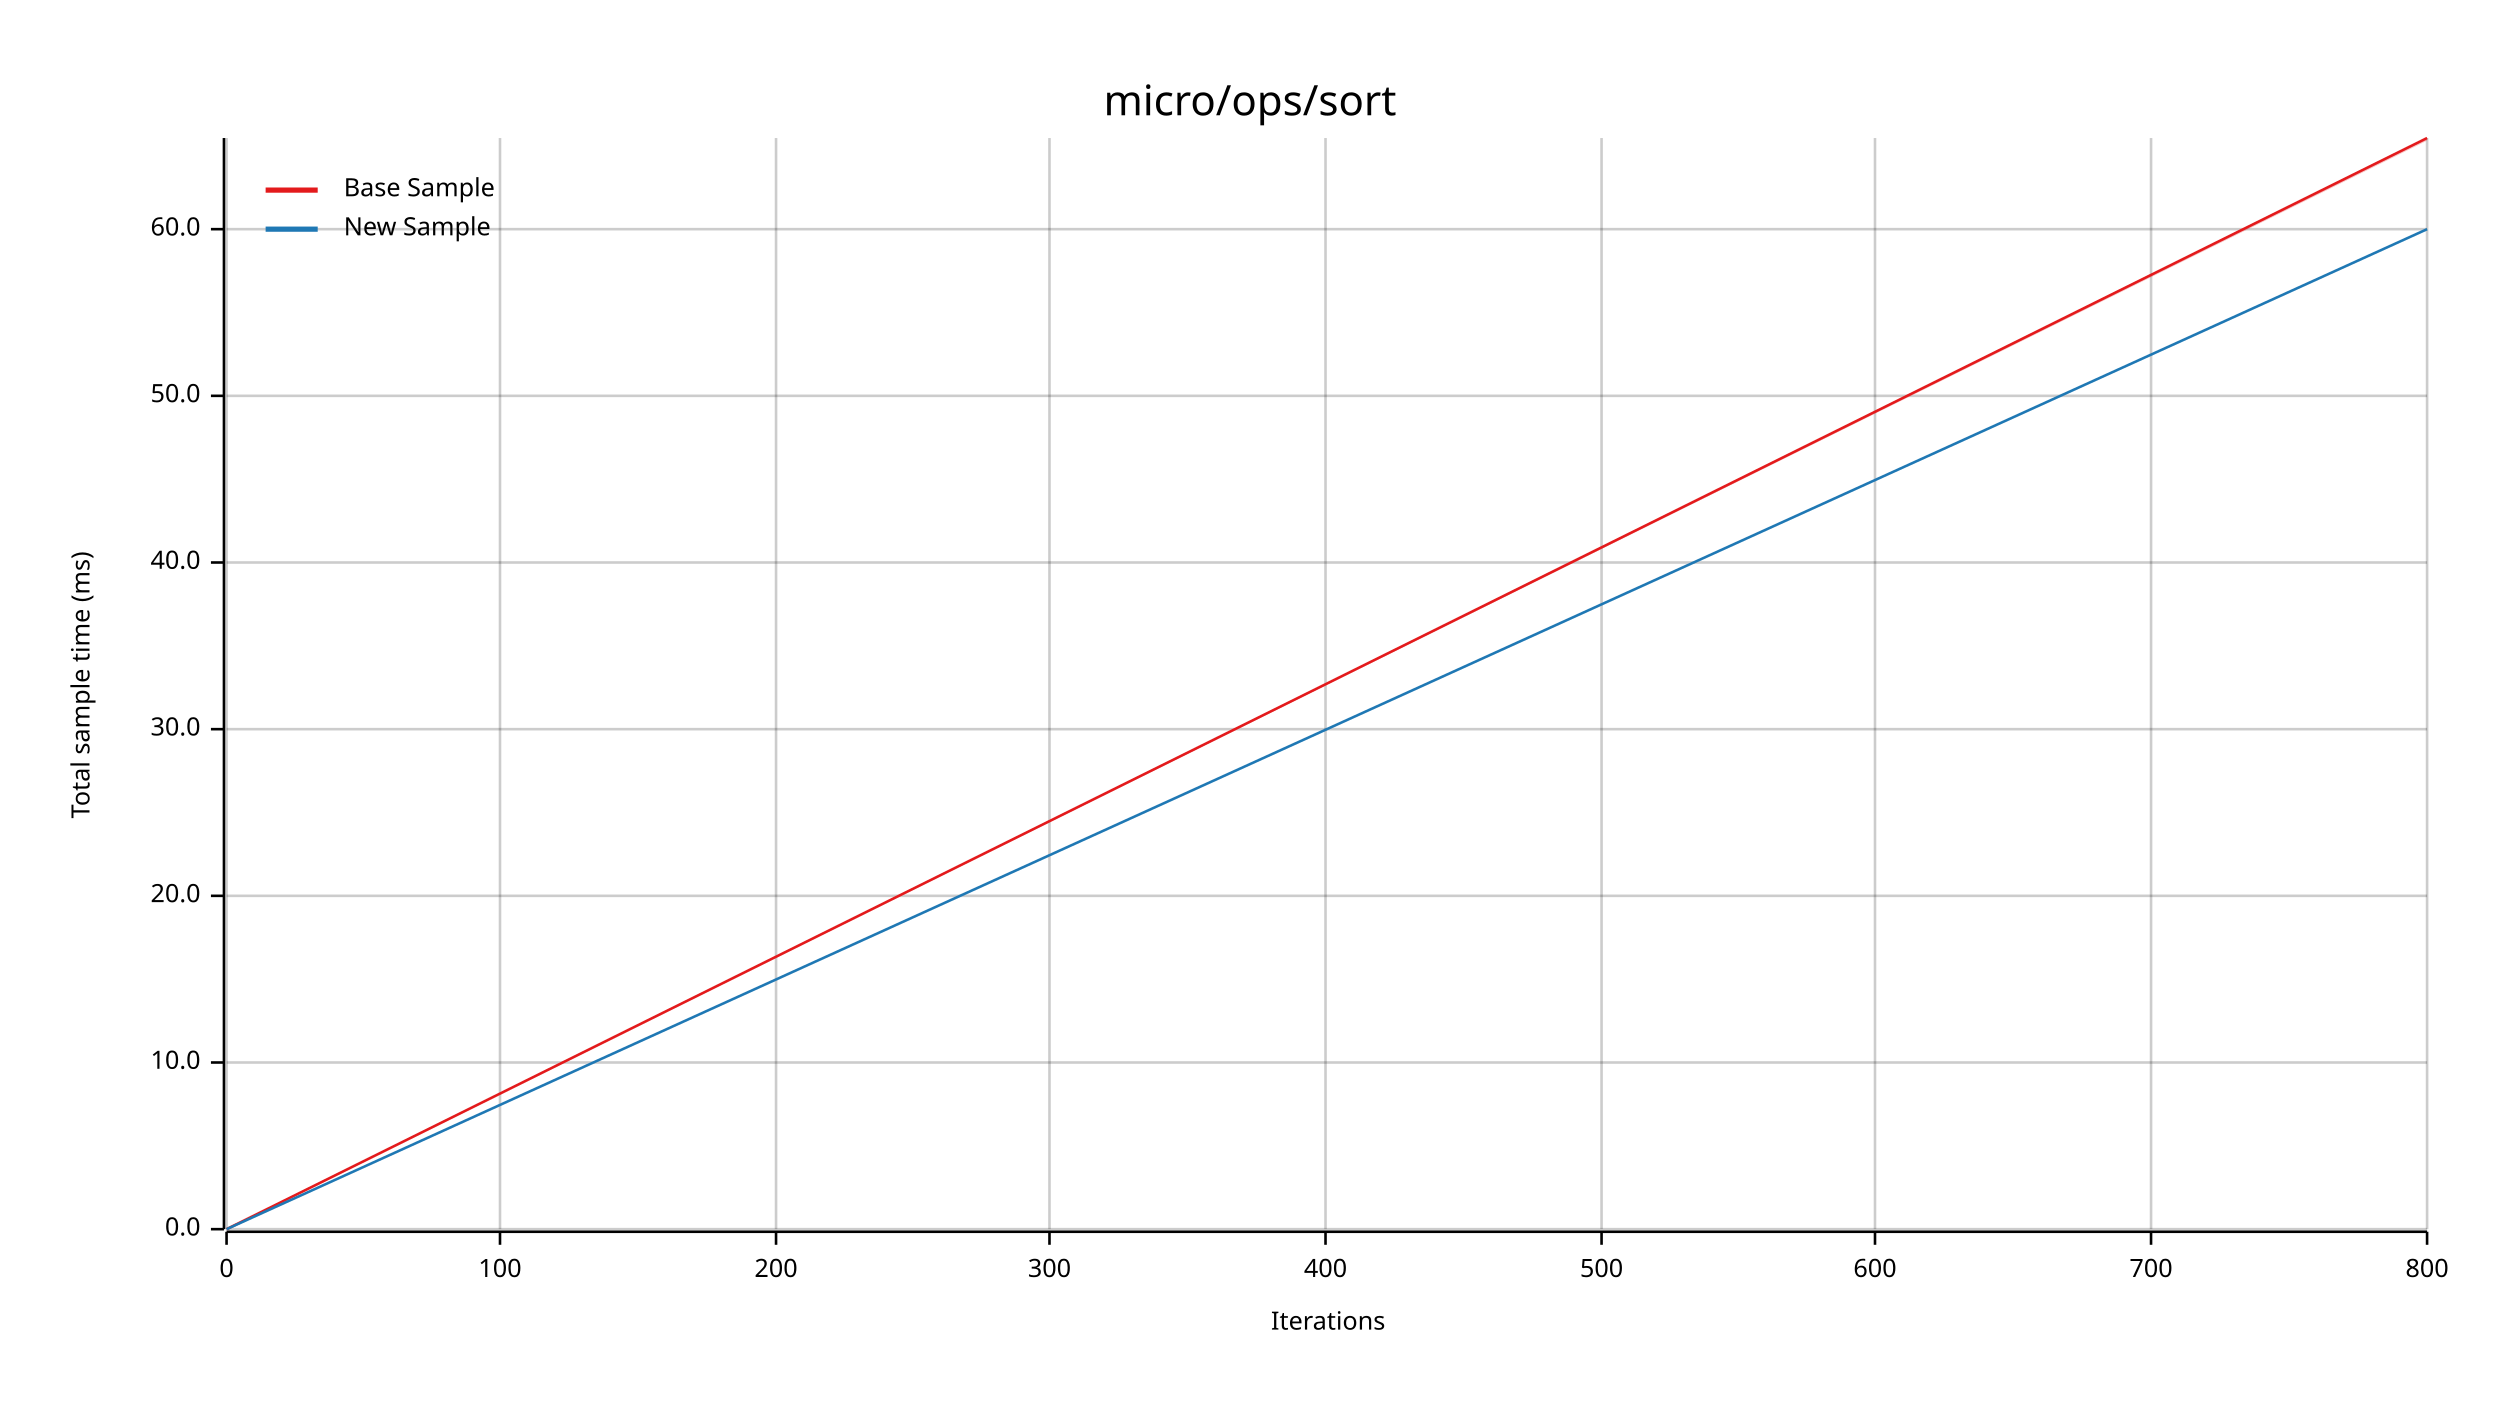
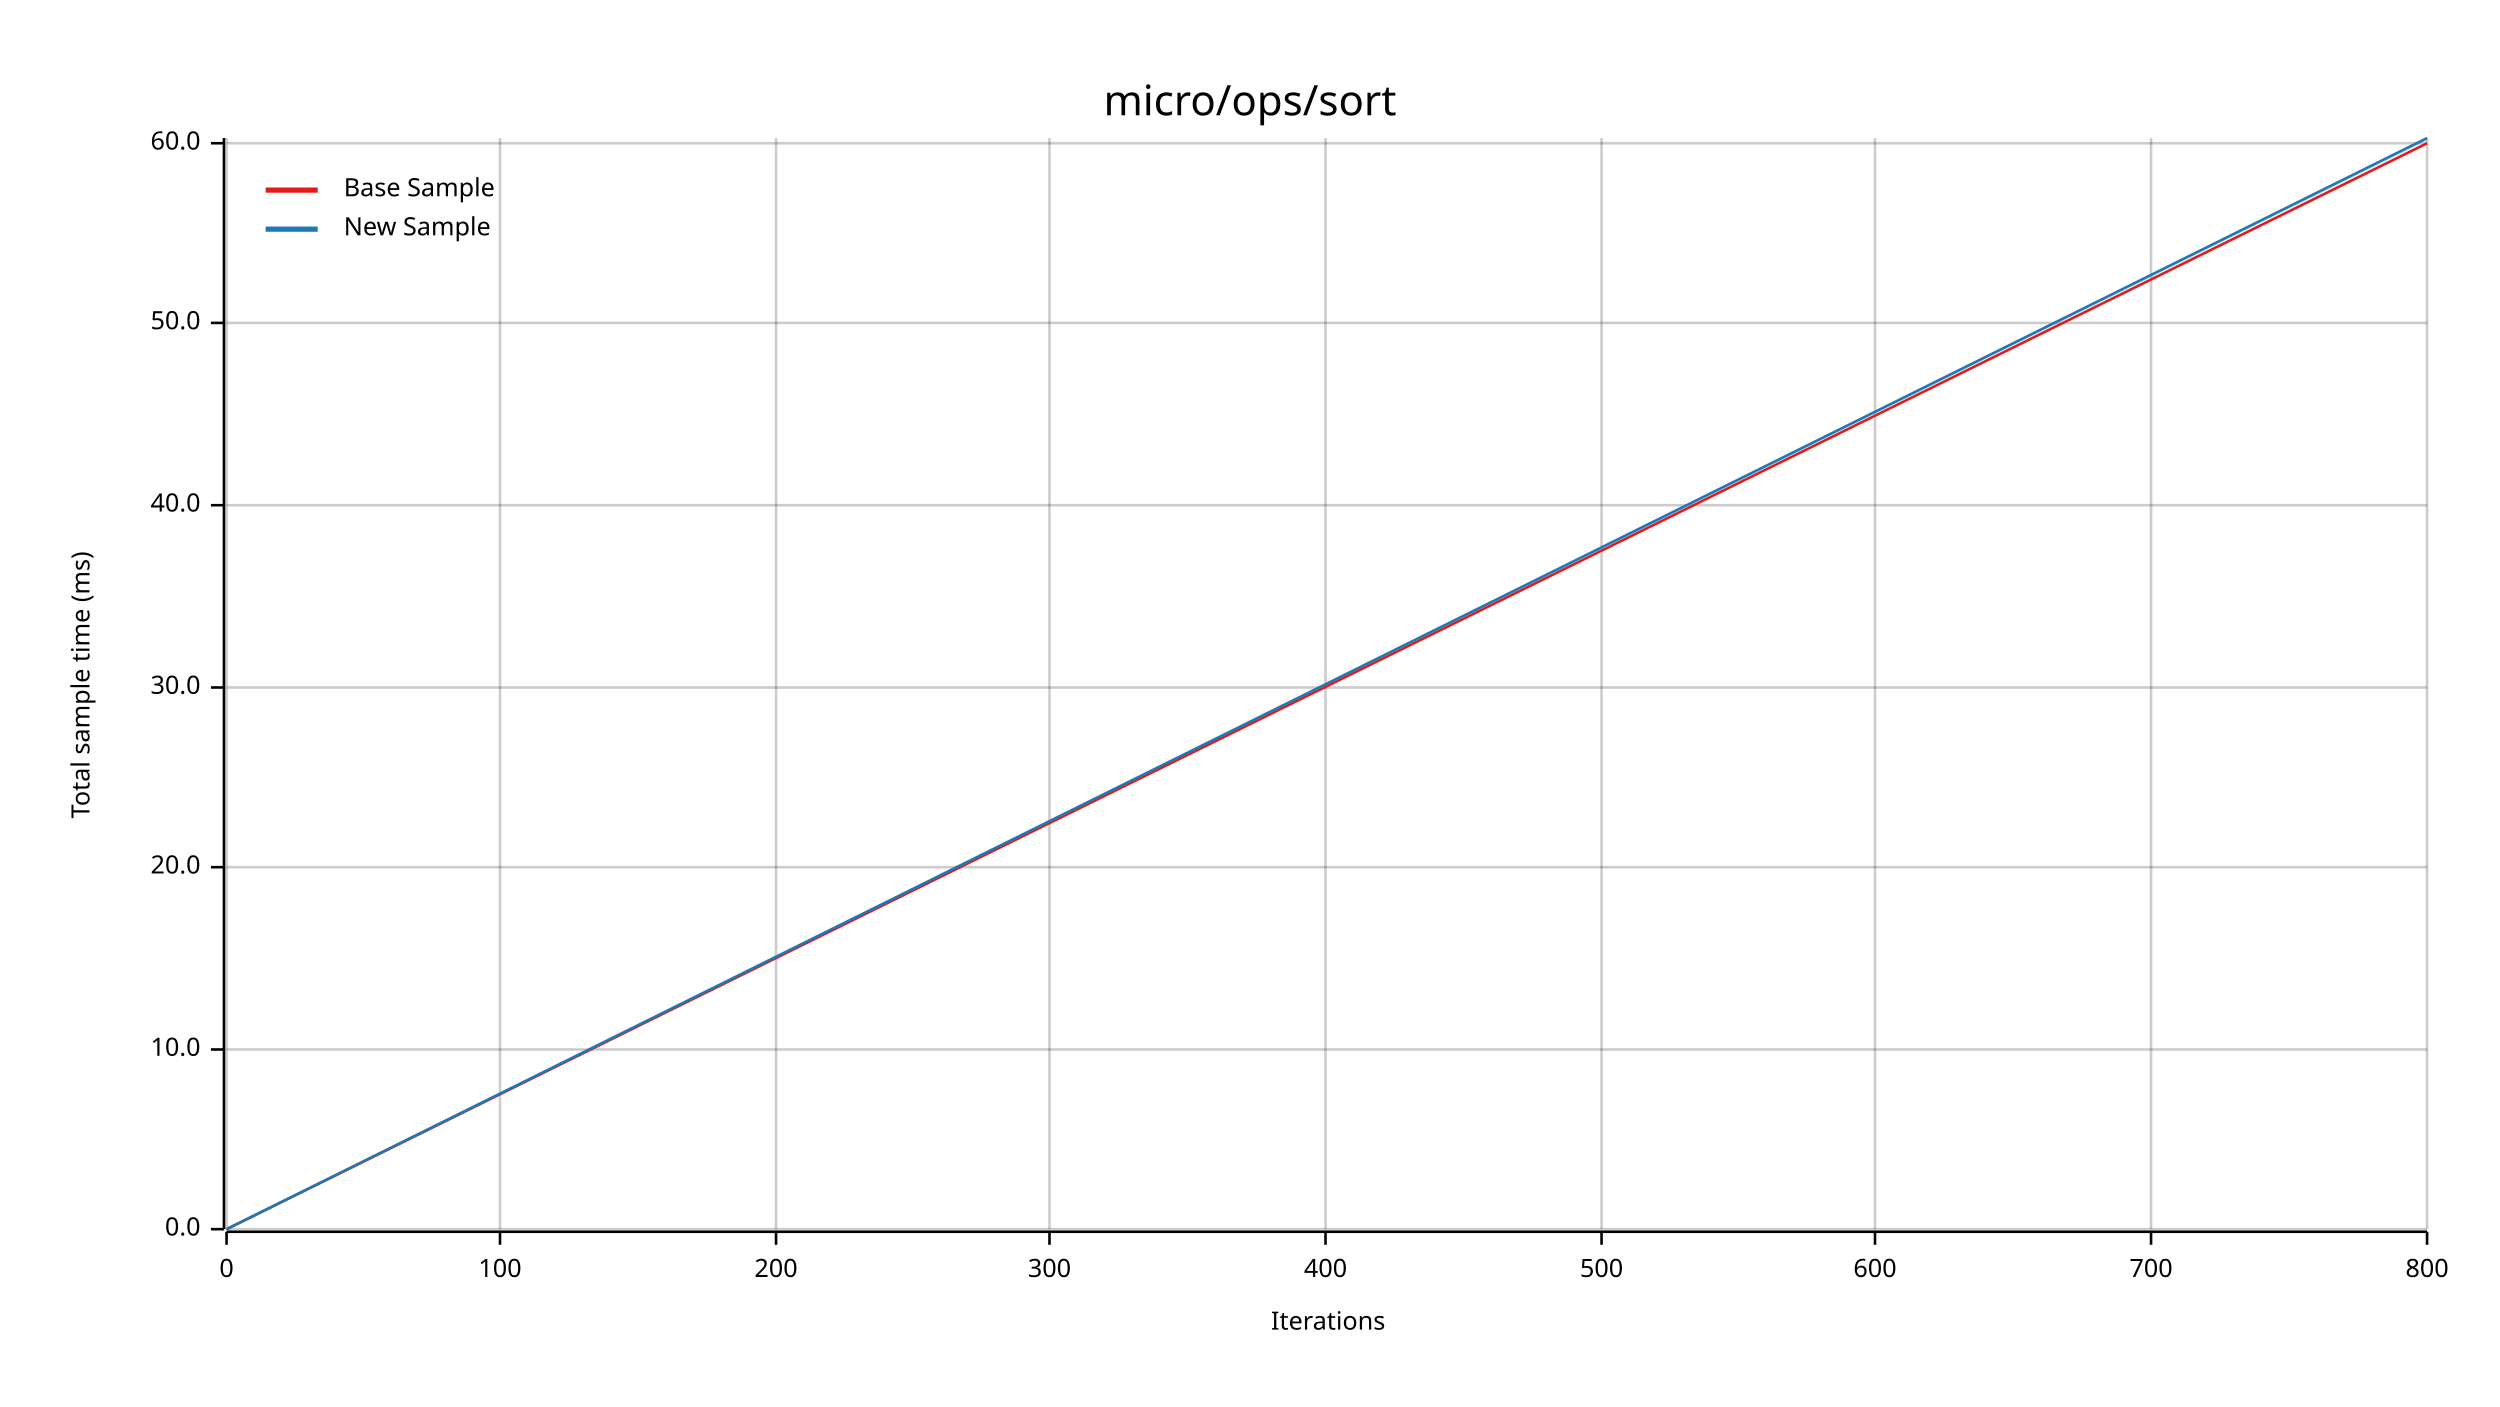
<svg xmlns="http://www.w3.org/2000/svg" width="960" height="540" viewBox="0 0 960 540">
  <text x="480" y="32" dy="0.76em" text-anchor="middle" font-family="sans-serif" font-size="16.129" opacity="1" fill="#000000">
micro/ops/sort
</text>
  <text x="27" y="263" dy="0.76em" text-anchor="middle" font-family="sans-serif" font-size="9.677" opacity="1" fill="#000000" transform="rotate(270, 27, 263)">
Total sample time (ms)
</text>
  <text x="510" y="513" dy="-0.5ex" text-anchor="middle" font-family="sans-serif" font-size="9.677" opacity="1" fill="#000000">
Iterations
</text>
  <line opacity="0.2" stroke="#000000" stroke-width="1" x1="87" y1="472" x2="87" y2="53" />
  <line opacity="0.2" stroke="#000000" stroke-width="1" x1="192" y1="472" x2="192" y2="53" />
  <line opacity="0.2" stroke="#000000" stroke-width="1" x1="298" y1="472" x2="298" y2="53" />
  <line opacity="0.2" stroke="#000000" stroke-width="1" x1="403" y1="472" x2="403" y2="53" />
  <line opacity="0.2" stroke="#000000" stroke-width="1" x1="509" y1="472" x2="509" y2="53" />
  <line opacity="0.2" stroke="#000000" stroke-width="1" x1="615" y1="472" x2="615" y2="53" />
  <line opacity="0.2" stroke="#000000" stroke-width="1" x1="720" y1="472" x2="720" y2="53" />
  <line opacity="0.2" stroke="#000000" stroke-width="1" x1="826" y1="472" x2="826" y2="53" />
  <line opacity="0.2" stroke="#000000" stroke-width="1" x1="932" y1="472" x2="932" y2="53" />
  <line opacity="0.2" stroke="#000000" stroke-width="1" x1="87" y1="472" x2="932" y2="472" />
-   <line opacity="0.2" stroke="#000000" stroke-width="1" x1="87" y1="408" x2="932" y2="408" />
-   <line opacity="0.2" stroke="#000000" stroke-width="1" x1="87" y1="344" x2="932" y2="344" />
-   <line opacity="0.2" stroke="#000000" stroke-width="1" x1="87" y1="280" x2="932" y2="280" />
-   <line opacity="0.2" stroke="#000000" stroke-width="1" x1="87" y1="216" x2="932" y2="216" />
-   <line opacity="0.2" stroke="#000000" stroke-width="1" x1="87" y1="152" x2="932" y2="152" />
-   <line opacity="0.2" stroke="#000000" stroke-width="1" x1="87" y1="88" x2="932" y2="88" />
+   <line opacity="0.2" stroke="#000000" stroke-width="1" x1="87" y1="403" x2="932" y2="403" />
+   <line opacity="0.2" stroke="#000000" stroke-width="1" x1="87" y1="333" x2="932" y2="333" />
+   <line opacity="0.2" stroke="#000000" stroke-width="1" x1="87" y1="264" x2="932" y2="264" />
+   <line opacity="0.2" stroke="#000000" stroke-width="1" x1="87" y1="194" x2="932" y2="194" />
+   <line opacity="0.2" stroke="#000000" stroke-width="1" x1="87" y1="124" x2="932" y2="124" />
+   <line opacity="0.2" stroke="#000000" stroke-width="1" x1="87" y1="55" x2="932" y2="55" />
  <polyline fill="none" opacity="1" stroke="#000000" stroke-width="1" points="86,53 86,472 " />
  <text x="77" y="472" dy="0.5ex" text-anchor="end" font-family="sans-serif" font-size="9.677" opacity="1" fill="#000000">
0.0
</text>
  <polyline fill="none" opacity="1" stroke="#000000" stroke-width="1" points="81,472 86,472 " />
-   <text x="77" y="408" dy="0.5ex" text-anchor="end" font-family="sans-serif" font-size="9.677" opacity="1" fill="#000000">
+   <text x="77" y="403" dy="0.5ex" text-anchor="end" font-family="sans-serif" font-size="9.677" opacity="1" fill="#000000">
10.0
</text>
-   <polyline fill="none" opacity="1" stroke="#000000" stroke-width="1" points="81,408 86,408 " />
-   <text x="77" y="344" dy="0.5ex" text-anchor="end" font-family="sans-serif" font-size="9.677" opacity="1" fill="#000000">
+   <polyline fill="none" opacity="1" stroke="#000000" stroke-width="1" points="81,403 86,403 " />
+   <text x="77" y="333" dy="0.5ex" text-anchor="end" font-family="sans-serif" font-size="9.677" opacity="1" fill="#000000">
20.0
</text>
-   <polyline fill="none" opacity="1" stroke="#000000" stroke-width="1" points="81,344 86,344 " />
-   <text x="77" y="280" dy="0.5ex" text-anchor="end" font-family="sans-serif" font-size="9.677" opacity="1" fill="#000000">
+   <polyline fill="none" opacity="1" stroke="#000000" stroke-width="1" points="81,333 86,333 " />
+   <text x="77" y="264" dy="0.5ex" text-anchor="end" font-family="sans-serif" font-size="9.677" opacity="1" fill="#000000">
30.0
</text>
-   <polyline fill="none" opacity="1" stroke="#000000" stroke-width="1" points="81,280 86,280 " />
-   <text x="77" y="216" dy="0.5ex" text-anchor="end" font-family="sans-serif" font-size="9.677" opacity="1" fill="#000000">
+   <polyline fill="none" opacity="1" stroke="#000000" stroke-width="1" points="81,264 86,264 " />
+   <text x="77" y="194" dy="0.5ex" text-anchor="end" font-family="sans-serif" font-size="9.677" opacity="1" fill="#000000">
40.0
</text>
-   <polyline fill="none" opacity="1" stroke="#000000" stroke-width="1" points="81,216 86,216 " />
-   <text x="77" y="152" dy="0.5ex" text-anchor="end" font-family="sans-serif" font-size="9.677" opacity="1" fill="#000000">
+   <polyline fill="none" opacity="1" stroke="#000000" stroke-width="1" points="81,194 86,194 " />
+   <text x="77" y="124" dy="0.5ex" text-anchor="end" font-family="sans-serif" font-size="9.677" opacity="1" fill="#000000">
50.0
</text>
-   <polyline fill="none" opacity="1" stroke="#000000" stroke-width="1" points="81,152 86,152 " />
-   <text x="77" y="88" dy="0.5ex" text-anchor="end" font-family="sans-serif" font-size="9.677" opacity="1" fill="#000000">
+   <polyline fill="none" opacity="1" stroke="#000000" stroke-width="1" points="81,124 86,124 " />
+   <text x="77" y="55" dy="0.5ex" text-anchor="end" font-family="sans-serif" font-size="9.677" opacity="1" fill="#000000">
60.0
</text>
-   <polyline fill="none" opacity="1" stroke="#000000" stroke-width="1" points="81,88 86,88 " />
+   <polyline fill="none" opacity="1" stroke="#000000" stroke-width="1" points="81,55 86,55 " />
  <polyline fill="none" opacity="1" stroke="#000000" stroke-width="1" points="87,473 932,473 " />
  <text x="87" y="483" dy="0.76em" text-anchor="middle" font-family="sans-serif" font-size="9.677" opacity="1" fill="#000000">
0
</text>
  <polyline fill="none" opacity="1" stroke="#000000" stroke-width="1" points="87,473 87,478 " />
  <text x="192" y="483" dy="0.76em" text-anchor="middle" font-family="sans-serif" font-size="9.677" opacity="1" fill="#000000">
100
</text>
  <polyline fill="none" opacity="1" stroke="#000000" stroke-width="1" points="192,473 192,478 " />
  <text x="298" y="483" dy="0.76em" text-anchor="middle" font-family="sans-serif" font-size="9.677" opacity="1" fill="#000000">
200
</text>
  <polyline fill="none" opacity="1" stroke="#000000" stroke-width="1" points="298,473 298,478 " />
  <text x="403" y="483" dy="0.76em" text-anchor="middle" font-family="sans-serif" font-size="9.677" opacity="1" fill="#000000">
300
</text>
  <polyline fill="none" opacity="1" stroke="#000000" stroke-width="1" points="403,473 403,478 " />
  <text x="509" y="483" dy="0.76em" text-anchor="middle" font-family="sans-serif" font-size="9.677" opacity="1" fill="#000000">
400
</text>
  <polyline fill="none" opacity="1" stroke="#000000" stroke-width="1" points="509,473 509,478 " />
  <text x="615" y="483" dy="0.76em" text-anchor="middle" font-family="sans-serif" font-size="9.677" opacity="1" fill="#000000">
500
</text>
  <polyline fill="none" opacity="1" stroke="#000000" stroke-width="1" points="615,473 615,478 " />
  <text x="720" y="483" dy="0.76em" text-anchor="middle" font-family="sans-serif" font-size="9.677" opacity="1" fill="#000000">
600
</text>
  <polyline fill="none" opacity="1" stroke="#000000" stroke-width="1" points="720,473 720,478 " />
  <text x="826" y="483" dy="0.76em" text-anchor="middle" font-family="sans-serif" font-size="9.677" opacity="1" fill="#000000">
700
</text>
  <polyline fill="none" opacity="1" stroke="#000000" stroke-width="1" points="826,473 826,478 " />
  <text x="932" y="483" dy="0.76em" text-anchor="middle" font-family="sans-serif" font-size="9.677" opacity="1" fill="#000000">
800
</text>
  <polyline fill="none" opacity="1" stroke="#000000" stroke-width="1" points="932,473 932,478 " />
-   <polyline fill="none" opacity="1" stroke="#E31A1C" stroke-width="1" points="87,472 932,53 " />
-   <polygon opacity="0.25" fill="#E31A1C" points="87,472 932,54 932,53 " />
-   <polyline fill="none" opacity="1" stroke="#1F78B4" stroke-width="1" points="87,472 932,88 " />
-   <polygon opacity="0.25" fill="#1F78B4" points="87,472 932,88 932,88 " />
+   <polyline fill="none" opacity="1" stroke="#E31A1C" stroke-width="1" points="87,472 932,55 " />
+   <polygon opacity="0.25" fill="#E31A1C" points="87,472 932,55 932,55 " />
+   <polyline fill="none" opacity="1" stroke="#1F78B4" stroke-width="1" points="87,472 932,53 " />
+   <polygon opacity="0.25" fill="#1F78B4" points="87,472 932,54 932,53 " />
  <text x="132" y="68" dy="0.76em" text-anchor="start" font-family="sans-serif" font-size="9.677" opacity="1" fill="#000000">
Base Sample
</text>
  <text x="132" y="83" dy="0.76em" text-anchor="start" font-family="sans-serif" font-size="9.677" opacity="1" fill="#000000">
New Sample
</text>
  <polyline fill="none" opacity="1" stroke="#E31A1C" stroke-width="2" points="102,73 122,73 " />
  <polyline fill="none" opacity="1" stroke="#1F78B4" stroke-width="2" points="102,88 122,88 " />
</svg>
